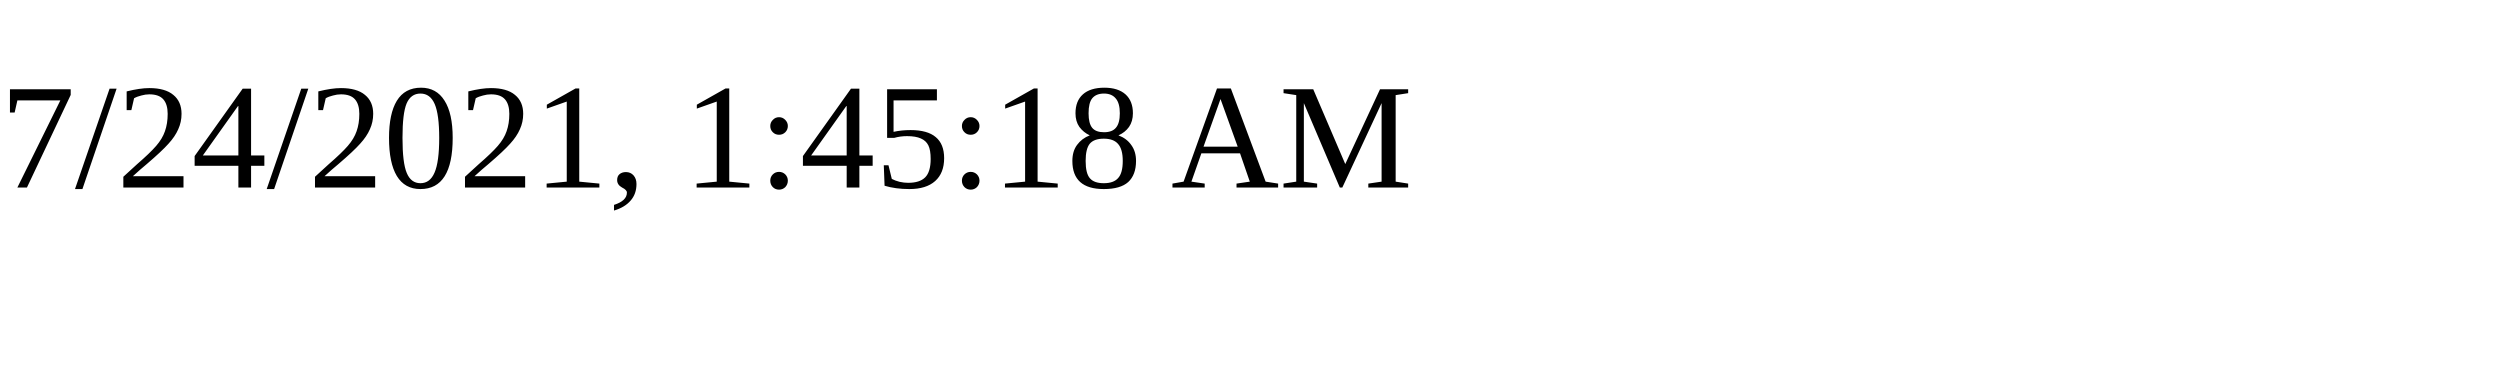
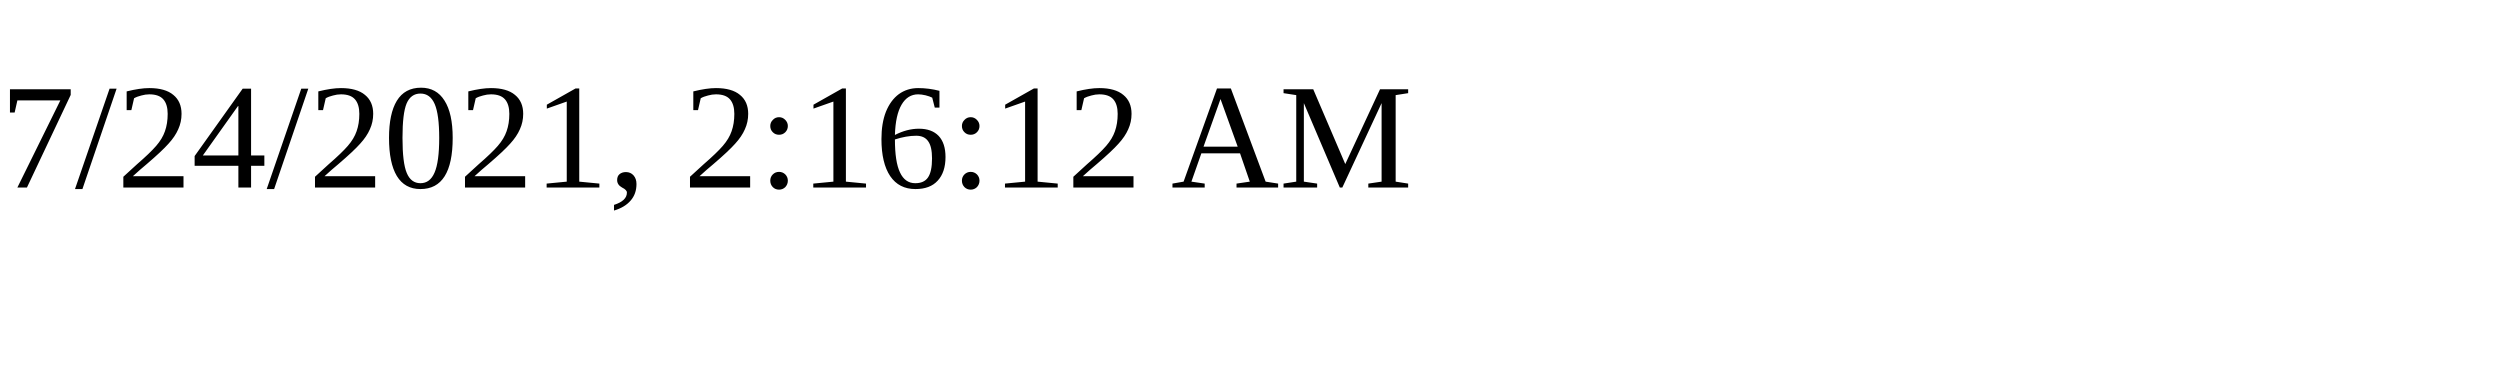
<svg xmlns="http://www.w3.org/2000/svg" height="30" width="200">
-   <text x="0" y="15">7/24/2021, 1:45:18 AM</text>
+   <text x="0" y="15">7/24/2021, 2:16:12 AM</text>
</svg>
